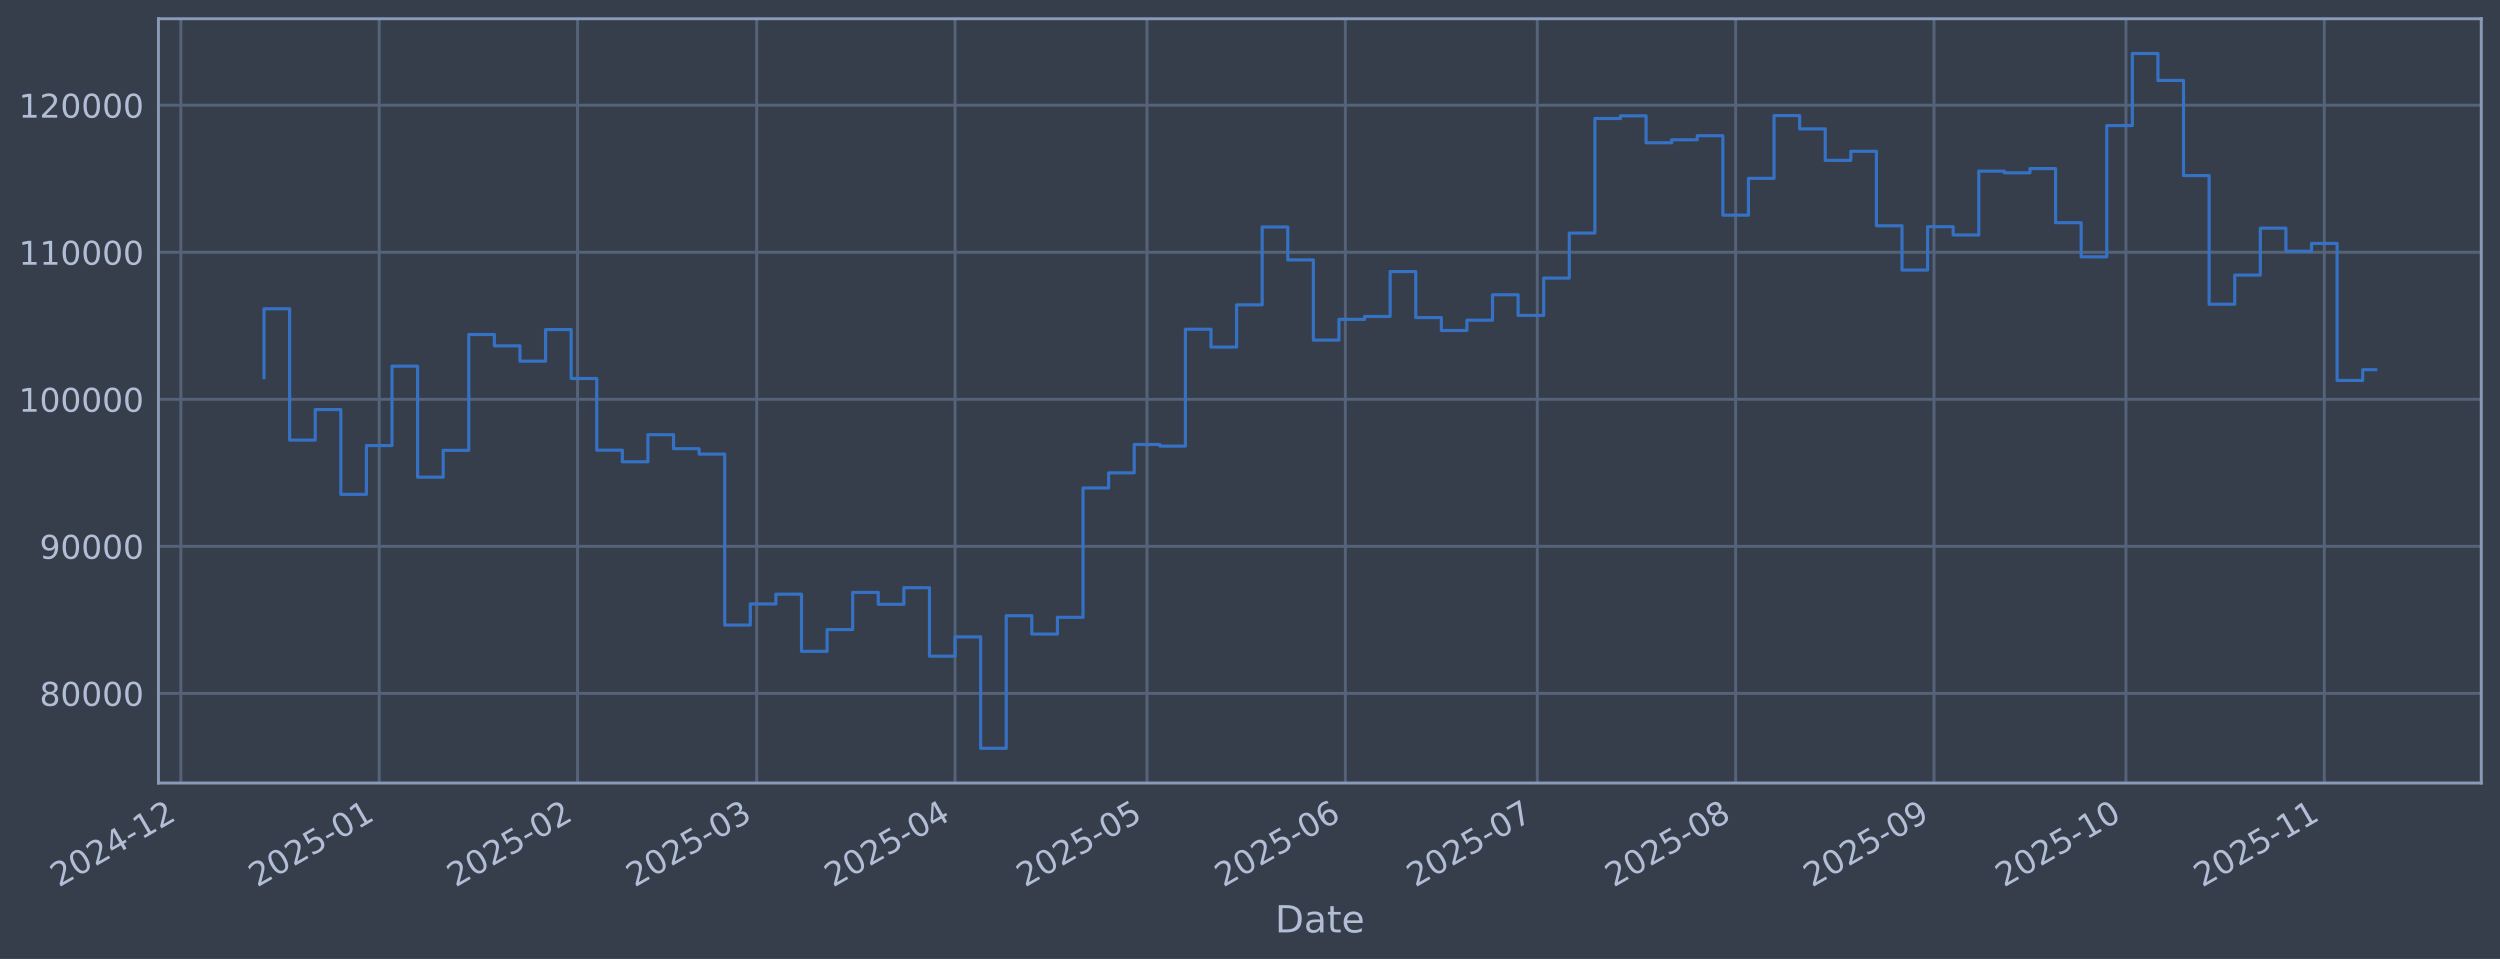
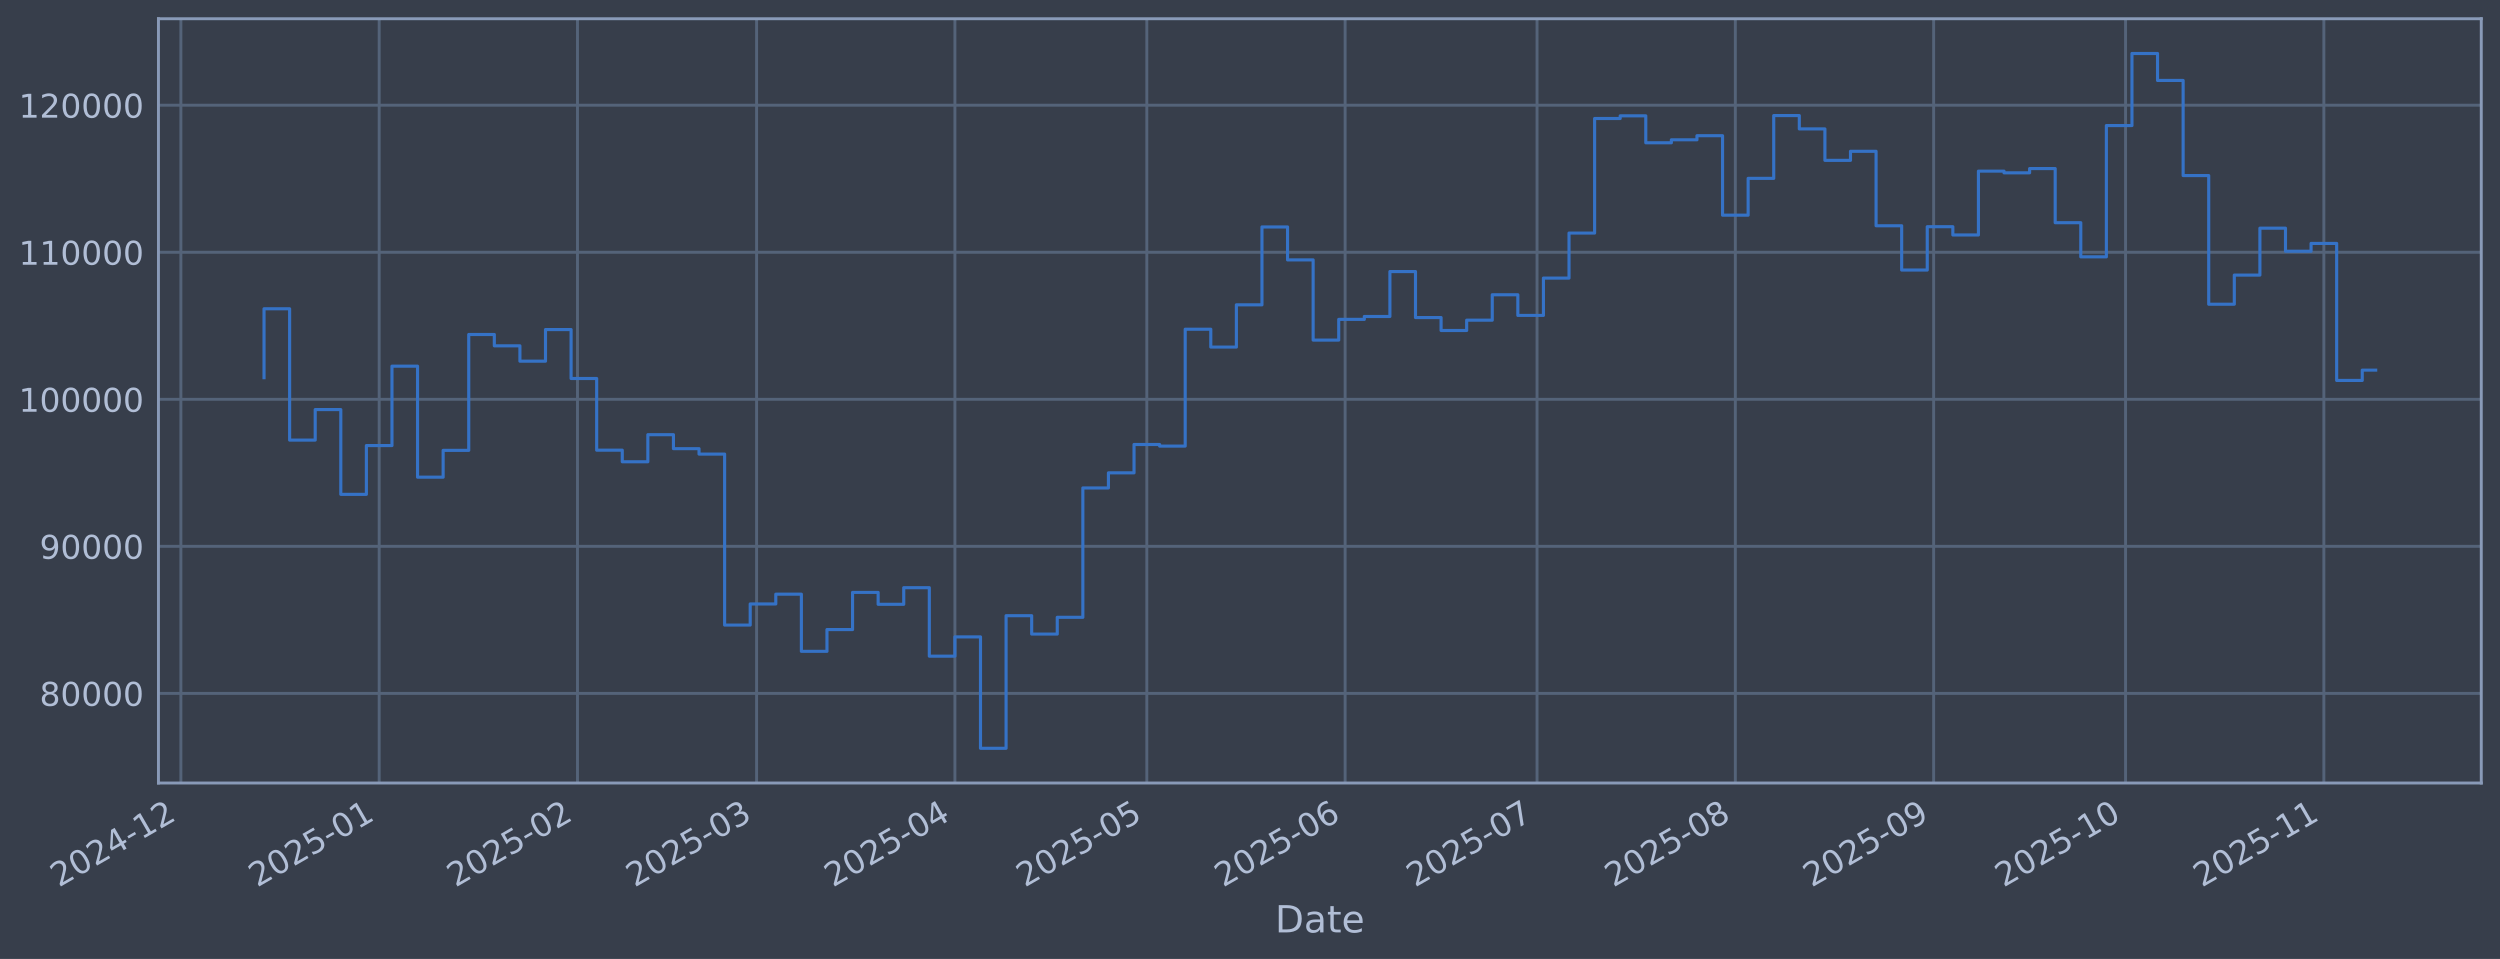
<svg xmlns="http://www.w3.org/2000/svg" xmlns:xlink="http://www.w3.org/1999/xlink" width="960.9pt" height="368.58pt" viewBox="0 0 960.9 368.58" version="1.1">
  <defs>
    <style type="text/css">*{stroke-linejoin: round; stroke-linecap: butt}</style>
  </defs>
  <g id="figure_1">
    <g id="patch_1">
      <path d="M 0 368.58  L 960.9 368.58  L 960.9 0  L 0 0  z " style="fill: #373e4b" />
    </g>
    <g id="axes_1">
      <g id="patch_2">
        <path d="M 60.901 300.96  L 953.701 300.96  L 953.701 7.2  L 60.901 7.2  z " style="fill: #373e4b" />
      </g>
      <g id="matplotlib.axis_1">
        <g id="xtick_1">
          <g id="line2d_1">
-             <path d="M 69.512 300.96  L 69.512 7.2  " clip-path="url(#pfe37200006)" style="fill: none; stroke: #546379; stroke-width: 1.12; stroke-linecap: square" />
+             <path d="M 69.519 300.96  L 69.519 7.2  " clip-path="url(#pdaf6d32d75)" style="fill: none; stroke: #546379; stroke-width: 1.12; stroke-linecap: square" />
          </g>
          <g id="line2d_2" />
          <g id="text_1">
-             <g style="fill: #b1bed6" transform="translate(22.60849 341.1745) rotate(-30) scale(0.126 -0.126)">
+             <g style="fill: #b1bed6" transform="translate(22.61527 341.1745) rotate(-30) scale(0.126 -0.126)">
              <defs>
                <path id="DejaVuSans-32" d="M 1228 531  L 3431 531  L 3431 0  L 469 0  L 469 531  Q 828 903 1448 1529  Q 2069 2156 2228 2338  Q 2531 2678 2651 2914  Q 2772 3150 2772 3378  Q 2772 3750 2511 3984  Q 2250 4219 1831 4219  Q 1534 4219 1204 4116  Q 875 4013 500 3803  L 500 4441  Q 881 4594 1212 4672  Q 1544 4750 1819 4750  Q 2544 4750 2975 4387  Q 3406 4025 3406 3419  Q 3406 3131 3298 2873  Q 3191 2616 2906 2266  Q 2828 2175 2409 1742  Q 1991 1309 1228 531  z " transform="scale(0.015625)" />
                <path id="DejaVuSans-30" d="M 2034 4250  Q 1547 4250 1301 3770  Q 1056 3291 1056 2328  Q 1056 1369 1301 889  Q 1547 409 2034 409  Q 2525 409 2770 889  Q 3016 1369 3016 2328  Q 3016 3291 2770 3770  Q 2525 4250 2034 4250  z M 2034 4750  Q 2819 4750 3233 4129  Q 3647 3509 3647 2328  Q 3647 1150 3233 529  Q 2819 -91 2034 -91  Q 1250 -91 836 529  Q 422 1150 422 2328  Q 422 3509 836 4129  Q 1250 4750 2034 4750  z " transform="scale(0.015625)" />
                <path id="DejaVuSans-34" d="M 2419 4116  L 825 1625  L 2419 1625  L 2419 4116  z M 2253 4666  L 3047 4666  L 3047 1625  L 3713 1625  L 3713 1100  L 3047 1100  L 3047 0  L 2419 0  L 2419 1100  L 313 1100  L 313 1709  L 2253 4666  z " transform="scale(0.015625)" />
                <path id="DejaVuSans-2d" d="M 313 2009  L 1997 2009  L 1997 1497  L 313 1497  L 313 2009  z " transform="scale(0.015625)" />
                <path id="DejaVuSans-31" d="M 794 531  L 1825 531  L 1825 4091  L 703 3866  L 703 4441  L 1819 4666  L 2450 4666  L 2450 531  L 3481 531  L 3481 0  L 794 0  L 794 531  z " transform="scale(0.015625)" />
              </defs>
              <use xlink:href="#DejaVuSans-32" />
              <use xlink:href="#DejaVuSans-30" transform="translate(63.62305 0)" />
              <use xlink:href="#DejaVuSans-32" transform="translate(127.2461 0)" />
              <use xlink:href="#DejaVuSans-34" transform="translate(190.8691 0)" />
              <use xlink:href="#DejaVuSans-2d" transform="translate(254.4922 0)" />
              <use xlink:href="#DejaVuSans-31" transform="translate(290.5762 0)" />
              <use xlink:href="#DejaVuSans-32" transform="translate(354.1992 0)" />
            </g>
          </g>
        </g>
        <g id="xtick_2">
          <g id="line2d_3">
-             <path d="M 145.749 300.96  L 145.749 7.2  " clip-path="url(#pfe37200006)" style="fill: none; stroke: #546379; stroke-width: 1.12; stroke-linecap: square" />
+             <path d="M 145.74 300.96  L 145.74 7.2  " clip-path="url(#pdaf6d32d75)" style="fill: none; stroke: #546379; stroke-width: 1.12; stroke-linecap: square" />
          </g>
          <g id="line2d_4" />
          <g id="text_2">
-             <g style="fill: #b1bed6" transform="translate(98.84596 341.1745) rotate(-30) scale(0.126 -0.126)">
+             <g style="fill: #b1bed6" transform="translate(98.83658 341.1745) rotate(-30) scale(0.126 -0.126)">
              <defs>
                <path id="DejaVuSans-35" d="M 691 4666  L 3169 4666  L 3169 4134  L 1269 4134  L 1269 2991  Q 1406 3038 1543 3061  Q 1681 3084 1819 3084  Q 2600 3084 3056 2656  Q 3513 2228 3513 1497  Q 3513 744 3044 326  Q 2575 -91 1722 -91  Q 1428 -91 1123 -41  Q 819 9 494 109  L 494 744  Q 775 591 1075 516  Q 1375 441 1709 441  Q 2250 441 2565 725  Q 2881 1009 2881 1497  Q 2881 1984 2565 2268  Q 2250 2553 1709 2553  Q 1456 2553 1204 2497  Q 953 2441 691 2322  L 691 4666  z " transform="scale(0.015625)" />
              </defs>
              <use xlink:href="#DejaVuSans-32" />
              <use xlink:href="#DejaVuSans-30" transform="translate(63.62305 0)" />
              <use xlink:href="#DejaVuSans-32" transform="translate(127.2461 0)" />
              <use xlink:href="#DejaVuSans-35" transform="translate(190.8691 0)" />
              <use xlink:href="#DejaVuSans-2d" transform="translate(254.4922 0)" />
              <use xlink:href="#DejaVuSans-30" transform="translate(290.5762 0)" />
              <use xlink:href="#DejaVuSans-31" transform="translate(354.1992 0)" />
            </g>
          </g>
        </g>
        <g id="xtick_3">
          <g id="line2d_5">
-             <path d="M 221.987 300.96  L 221.987 7.2  " clip-path="url(#pfe37200006)" style="fill: none; stroke: #546379; stroke-width: 1.12; stroke-linecap: square" />
+             <path d="M 221.961 300.96  L 221.961 7.2  " clip-path="url(#pdaf6d32d75)" style="fill: none; stroke: #546379; stroke-width: 1.12; stroke-linecap: square" />
          </g>
          <g id="line2d_6" />
          <g id="text_3">
-             <g style="fill: #b1bed6" transform="translate(175.0834 341.1745) rotate(-30) scale(0.126 -0.126)">
+             <g style="fill: #b1bed6" transform="translate(175.0579 341.1745) rotate(-30) scale(0.126 -0.126)">
              <use xlink:href="#DejaVuSans-32" />
              <use xlink:href="#DejaVuSans-30" transform="translate(63.62305 0)" />
              <use xlink:href="#DejaVuSans-32" transform="translate(127.2461 0)" />
              <use xlink:href="#DejaVuSans-35" transform="translate(190.8691 0)" />
              <use xlink:href="#DejaVuSans-2d" transform="translate(254.4922 0)" />
              <use xlink:href="#DejaVuSans-30" transform="translate(290.5762 0)" />
              <use xlink:href="#DejaVuSans-32" transform="translate(354.1992 0)" />
            </g>
          </g>
        </g>
        <g id="xtick_4">
          <g id="line2d_7">
-             <path d="M 290.846 300.96  L 290.846 7.2  " clip-path="url(#pfe37200006)" style="fill: none; stroke: #546379; stroke-width: 1.12; stroke-linecap: square" />
+             <path d="M 290.806 300.96  L 290.806 7.2  " clip-path="url(#pdaf6d32d75)" style="fill: none; stroke: #546379; stroke-width: 1.12; stroke-linecap: square" />
          </g>
          <g id="line2d_8" />
          <g id="text_4">
-             <g style="fill: #b1bed6" transform="translate(243.9431 341.1745) rotate(-30) scale(0.126 -0.126)">
+             <g style="fill: #b1bed6" transform="translate(243.9029 341.1745) rotate(-30) scale(0.126 -0.126)">
              <defs>
                <path id="DejaVuSans-33" d="M 2597 2516  Q 3050 2419 3304 2112  Q 3559 1806 3559 1356  Q 3559 666 3084 287  Q 2609 -91 1734 -91  Q 1441 -91 1130 -33  Q 819 25 488 141  L 488 750  Q 750 597 1062 519  Q 1375 441 1716 441  Q 2309 441 2620 675  Q 2931 909 2931 1356  Q 2931 1769 2642 2001  Q 2353 2234 1838 2234  L 1294 2234  L 1294 2753  L 1863 2753  Q 2328 2753 2575 2939  Q 2822 3125 2822 3475  Q 2822 3834 2567 4026  Q 2313 4219 1838 4219  Q 1578 4219 1281 4162  Q 984 4106 628 3988  L 628 4550  Q 988 4650 1302 4700  Q 1616 4750 1894 4750  Q 2613 4750 3031 4423  Q 3450 4097 3450 3541  Q 3450 3153 3228 2886  Q 3006 2619 2597 2516  z " transform="scale(0.015625)" />
              </defs>
              <use xlink:href="#DejaVuSans-32" />
              <use xlink:href="#DejaVuSans-30" transform="translate(63.62305 0)" />
              <use xlink:href="#DejaVuSans-32" transform="translate(127.2461 0)" />
              <use xlink:href="#DejaVuSans-35" transform="translate(190.8691 0)" />
              <use xlink:href="#DejaVuSans-2d" transform="translate(254.4922 0)" />
              <use xlink:href="#DejaVuSans-30" transform="translate(290.5762 0)" />
              <use xlink:href="#DejaVuSans-33" transform="translate(354.1992 0)" />
            </g>
          </g>
        </g>
        <g id="xtick_5">
          <g id="line2d_9">
-             <path d="M 367.084 300.96  L 367.084 7.2  " clip-path="url(#pfe37200006)" style="fill: none; stroke: #546379; stroke-width: 1.12; stroke-linecap: square" />
+             <path d="M 367.028 300.96  L 367.028 7.2  " clip-path="url(#pdaf6d32d75)" style="fill: none; stroke: #546379; stroke-width: 1.12; stroke-linecap: square" />
          </g>
          <g id="line2d_10" />
          <g id="text_5">
-             <g style="fill: #b1bed6" transform="translate(320.1806 341.1745) rotate(-30) scale(0.126 -0.126)">
+             <g style="fill: #b1bed6" transform="translate(320.1242 341.1745) rotate(-30) scale(0.126 -0.126)">
              <use xlink:href="#DejaVuSans-32" />
              <use xlink:href="#DejaVuSans-30" transform="translate(63.62305 0)" />
              <use xlink:href="#DejaVuSans-32" transform="translate(127.2461 0)" />
              <use xlink:href="#DejaVuSans-35" transform="translate(190.8691 0)" />
              <use xlink:href="#DejaVuSans-2d" transform="translate(254.4922 0)" />
              <use xlink:href="#DejaVuSans-30" transform="translate(290.5762 0)" />
              <use xlink:href="#DejaVuSans-34" transform="translate(354.1992 0)" />
            </g>
          </g>
        </g>
        <g id="xtick_6">
          <g id="line2d_11">
-             <path d="M 440.862 300.96  L 440.862 7.2  " clip-path="url(#pfe37200006)" style="fill: none; stroke: #546379; stroke-width: 1.12; stroke-linecap: square" />
+             <path d="M 440.79 300.96  L 440.79 7.2  " clip-path="url(#pdaf6d32d75)" style="fill: none; stroke: #546379; stroke-width: 1.12; stroke-linecap: square" />
          </g>
          <g id="line2d_12" />
          <g id="text_6">
-             <g style="fill: #b1bed6" transform="translate(393.9588 341.1745) rotate(-30) scale(0.126 -0.126)">
+             <g style="fill: #b1bed6" transform="translate(393.8868 341.1745) rotate(-30) scale(0.126 -0.126)">
              <use xlink:href="#DejaVuSans-32" />
              <use xlink:href="#DejaVuSans-30" transform="translate(63.62305 0)" />
              <use xlink:href="#DejaVuSans-32" transform="translate(127.2461 0)" />
              <use xlink:href="#DejaVuSans-35" transform="translate(190.8691 0)" />
              <use xlink:href="#DejaVuSans-2d" transform="translate(254.4922 0)" />
              <use xlink:href="#DejaVuSans-30" transform="translate(290.5762 0)" />
              <use xlink:href="#DejaVuSans-35" transform="translate(354.1992 0)" />
            </g>
          </g>
        </g>
        <g id="xtick_7">
          <g id="line2d_13">
-             <path d="M 517.1 300.96  L 517.1 7.2  " clip-path="url(#pfe37200006)" style="fill: none; stroke: #546379; stroke-width: 1.12; stroke-linecap: square" />
+             <path d="M 517.011 300.96  L 517.011 7.2  " clip-path="url(#pdaf6d32d75)" style="fill: none; stroke: #546379; stroke-width: 1.12; stroke-linecap: square" />
          </g>
          <g id="line2d_14" />
          <g id="text_7">
-             <g style="fill: #b1bed6" transform="translate(470.1962 341.1745) rotate(-30) scale(0.126 -0.126)">
+             <g style="fill: #b1bed6" transform="translate(470.1081 341.1745) rotate(-30) scale(0.126 -0.126)">
              <defs>
                <path id="DejaVuSans-36" d="M 2113 2584  Q 1688 2584 1439 2293  Q 1191 2003 1191 1497  Q 1191 994 1439 701  Q 1688 409 2113 409  Q 2538 409 2786 701  Q 3034 994 3034 1497  Q 3034 2003 2786 2293  Q 2538 2584 2113 2584  z M 3366 4563  L 3366 3988  Q 3128 4100 2886 4159  Q 2644 4219 2406 4219  Q 1781 4219 1451 3797  Q 1122 3375 1075 2522  Q 1259 2794 1537 2939  Q 1816 3084 2150 3084  Q 2853 3084 3261 2657  Q 3669 2231 3669 1497  Q 3669 778 3244 343  Q 2819 -91 2113 -91  Q 1303 -91 875 529  Q 447 1150 447 2328  Q 447 3434 972 4092  Q 1497 4750 2381 4750  Q 2619 4750 2861 4703  Q 3103 4656 3366 4563  z " transform="scale(0.015625)" />
              </defs>
              <use xlink:href="#DejaVuSans-32" />
              <use xlink:href="#DejaVuSans-30" transform="translate(63.62305 0)" />
              <use xlink:href="#DejaVuSans-32" transform="translate(127.2461 0)" />
              <use xlink:href="#DejaVuSans-35" transform="translate(190.8691 0)" />
              <use xlink:href="#DejaVuSans-2d" transform="translate(254.4922 0)" />
              <use xlink:href="#DejaVuSans-30" transform="translate(290.5762 0)" />
              <use xlink:href="#DejaVuSans-36" transform="translate(354.1992 0)" />
            </g>
          </g>
        </g>
        <g id="xtick_8">
          <g id="line2d_15">
-             <path d="M 590.878 300.96  L 590.878 7.2  " clip-path="url(#pfe37200006)" style="fill: none; stroke: #546379; stroke-width: 1.12; stroke-linecap: square" />
+             <path d="M 590.774 300.96  L 590.774 7.2  " clip-path="url(#pdaf6d32d75)" style="fill: none; stroke: #546379; stroke-width: 1.12; stroke-linecap: square" />
          </g>
          <g id="line2d_16" />
          <g id="text_8">
-             <g style="fill: #b1bed6" transform="translate(543.9744 341.1745) rotate(-30) scale(0.126 -0.126)">
+             <g style="fill: #b1bed6" transform="translate(543.8707 341.1745) rotate(-30) scale(0.126 -0.126)">
              <defs>
                <path id="DejaVuSans-37" d="M 525 4666  L 3525 4666  L 3525 4397  L 1831 0  L 1172 0  L 2766 4134  L 525 4134  L 525 4666  z " transform="scale(0.015625)" />
              </defs>
              <use xlink:href="#DejaVuSans-32" />
              <use xlink:href="#DejaVuSans-30" transform="translate(63.62305 0)" />
              <use xlink:href="#DejaVuSans-32" transform="translate(127.2461 0)" />
              <use xlink:href="#DejaVuSans-35" transform="translate(190.8691 0)" />
              <use xlink:href="#DejaVuSans-2d" transform="translate(254.4922 0)" />
              <use xlink:href="#DejaVuSans-30" transform="translate(290.5762 0)" />
              <use xlink:href="#DejaVuSans-37" transform="translate(354.1992 0)" />
            </g>
          </g>
        </g>
        <g id="xtick_9">
          <g id="line2d_17">
-             <path d="M 667.115 300.96  L 667.115 7.2  " clip-path="url(#pfe37200006)" style="fill: none; stroke: #546379; stroke-width: 1.12; stroke-linecap: square" />
+             <path d="M 666.995 300.96  L 666.995 7.2  " clip-path="url(#pdaf6d32d75)" style="fill: none; stroke: #546379; stroke-width: 1.12; stroke-linecap: square" />
          </g>
          <g id="line2d_18" />
          <g id="text_9">
-             <g style="fill: #b1bed6" transform="translate(620.2119 341.1745) rotate(-30) scale(0.126 -0.126)">
+             <g style="fill: #b1bed6" transform="translate(620.092 341.1745) rotate(-30) scale(0.126 -0.126)">
              <defs>
                <path id="DejaVuSans-38" d="M 2034 2216  Q 1584 2216 1326 1975  Q 1069 1734 1069 1313  Q 1069 891 1326 650  Q 1584 409 2034 409  Q 2484 409 2743 651  Q 3003 894 3003 1313  Q 3003 1734 2745 1975  Q 2488 2216 2034 2216  z M 1403 2484  Q 997 2584 770 2862  Q 544 3141 544 3541  Q 544 4100 942 4425  Q 1341 4750 2034 4750  Q 2731 4750 3128 4425  Q 3525 4100 3525 3541  Q 3525 3141 3298 2862  Q 3072 2584 2669 2484  Q 3125 2378 3379 2068  Q 3634 1759 3634 1313  Q 3634 634 3220 271  Q 2806 -91 2034 -91  Q 1263 -91 848 271  Q 434 634 434 1313  Q 434 1759 690 2068  Q 947 2378 1403 2484  z M 1172 3481  Q 1172 3119 1398 2916  Q 1625 2713 2034 2713  Q 2441 2713 2670 2916  Q 2900 3119 2900 3481  Q 2900 3844 2670 4047  Q 2441 4250 2034 4250  Q 1625 4250 1398 4047  Q 1172 3844 1172 3481  z " transform="scale(0.015625)" />
              </defs>
              <use xlink:href="#DejaVuSans-32" />
              <use xlink:href="#DejaVuSans-30" transform="translate(63.62305 0)" />
              <use xlink:href="#DejaVuSans-32" transform="translate(127.2461 0)" />
              <use xlink:href="#DejaVuSans-35" transform="translate(190.8691 0)" />
              <use xlink:href="#DejaVuSans-2d" transform="translate(254.4922 0)" />
              <use xlink:href="#DejaVuSans-30" transform="translate(290.5762 0)" />
              <use xlink:href="#DejaVuSans-38" transform="translate(354.1992 0)" />
            </g>
          </g>
        </g>
        <g id="xtick_10">
          <g id="line2d_19">
-             <path d="M 743.353 300.96  L 743.353 7.2  " clip-path="url(#pfe37200006)" style="fill: none; stroke: #546379; stroke-width: 1.12; stroke-linecap: square" />
+             <path d="M 743.217 300.96  L 743.217 7.2  " clip-path="url(#pdaf6d32d75)" style="fill: none; stroke: #546379; stroke-width: 1.12; stroke-linecap: square" />
          </g>
          <g id="line2d_20" />
          <g id="text_10">
-             <g style="fill: #b1bed6" transform="translate(696.4494 341.1745) rotate(-30) scale(0.126 -0.126)">
+             <g style="fill: #b1bed6" transform="translate(696.3133 341.1745) rotate(-30) scale(0.126 -0.126)">
              <defs>
                <path id="DejaVuSans-39" d="M 703 97  L 703 672  Q 941 559 1184 500  Q 1428 441 1663 441  Q 2288 441 2617 861  Q 2947 1281 2994 2138  Q 2813 1869 2534 1725  Q 2256 1581 1919 1581  Q 1219 1581 811 2004  Q 403 2428 403 3163  Q 403 3881 828 4315  Q 1253 4750 1959 4750  Q 2769 4750 3195 4129  Q 3622 3509 3622 2328  Q 3622 1225 3098 567  Q 2575 -91 1691 -91  Q 1453 -91 1209 -44  Q 966 3 703 97  z M 1959 2075  Q 2384 2075 2632 2365  Q 2881 2656 2881 3163  Q 2881 3666 2632 3958  Q 2384 4250 1959 4250  Q 1534 4250 1286 3958  Q 1038 3666 1038 3163  Q 1038 2656 1286 2365  Q 1534 2075 1959 2075  z " transform="scale(0.015625)" />
              </defs>
              <use xlink:href="#DejaVuSans-32" />
              <use xlink:href="#DejaVuSans-30" transform="translate(63.62305 0)" />
              <use xlink:href="#DejaVuSans-32" transform="translate(127.2461 0)" />
              <use xlink:href="#DejaVuSans-35" transform="translate(190.8691 0)" />
              <use xlink:href="#DejaVuSans-2d" transform="translate(254.4922 0)" />
              <use xlink:href="#DejaVuSans-30" transform="translate(290.5762 0)" />
              <use xlink:href="#DejaVuSans-39" transform="translate(354.1992 0)" />
            </g>
          </g>
        </g>
        <g id="xtick_11">
          <g id="line2d_21">
-             <path d="M 817.131 300.96  L 817.131 7.2  " clip-path="url(#pfe37200006)" style="fill: none; stroke: #546379; stroke-width: 1.12; stroke-linecap: square" />
+             <path d="M 816.979 300.96  L 816.979 7.2  " clip-path="url(#pdaf6d32d75)" style="fill: none; stroke: #546379; stroke-width: 1.12; stroke-linecap: square" />
          </g>
          <g id="line2d_22" />
          <g id="text_11">
-             <g style="fill: #b1bed6" transform="translate(770.2276 341.1745) rotate(-30) scale(0.126 -0.126)">
+             <g style="fill: #b1bed6" transform="translate(770.0758 341.1745) rotate(-30) scale(0.126 -0.126)">
              <use xlink:href="#DejaVuSans-32" />
              <use xlink:href="#DejaVuSans-30" transform="translate(63.62305 0)" />
              <use xlink:href="#DejaVuSans-32" transform="translate(127.2461 0)" />
              <use xlink:href="#DejaVuSans-35" transform="translate(190.8691 0)" />
              <use xlink:href="#DejaVuSans-2d" transform="translate(254.4922 0)" />
              <use xlink:href="#DejaVuSans-31" transform="translate(290.5762 0)" />
              <use xlink:href="#DejaVuSans-30" transform="translate(354.1992 0)" />
            </g>
          </g>
        </g>
        <g id="xtick_12">
          <g id="line2d_23">
-             <path d="M 893.368 300.96  L 893.368 7.2  " clip-path="url(#pfe37200006)" style="fill: none; stroke: #546379; stroke-width: 1.12; stroke-linecap: square" />
+             <path d="M 893.2 300.96  L 893.2 7.2  " clip-path="url(#pdaf6d32d75)" style="fill: none; stroke: #546379; stroke-width: 1.12; stroke-linecap: square" />
          </g>
          <g id="line2d_24" />
          <g id="text_12">
-             <g style="fill: #b1bed6" transform="translate(846.4651 341.1745) rotate(-30) scale(0.126 -0.126)">
+             <g style="fill: #b1bed6" transform="translate(846.2971 341.1745) rotate(-30) scale(0.126 -0.126)">
              <use xlink:href="#DejaVuSans-32" />
              <use xlink:href="#DejaVuSans-30" transform="translate(63.62305 0)" />
              <use xlink:href="#DejaVuSans-32" transform="translate(127.2461 0)" />
              <use xlink:href="#DejaVuSans-35" transform="translate(190.8691 0)" />
              <use xlink:href="#DejaVuSans-2d" transform="translate(254.4922 0)" />
              <use xlink:href="#DejaVuSans-31" transform="translate(290.5762 0)" />
              <use xlink:href="#DejaVuSans-31" transform="translate(354.1992 0)" />
            </g>
          </g>
        </g>
        <g id="text_13">
          <g style="fill: #b1bed6" transform="translate(490.0914 358.3856) scale(0.144 -0.144)">
            <defs>
              <path id="DejaVuSans-44" d="M 1259 4147  L 1259 519  L 2022 519  Q 2988 519 3436 956  Q 3884 1394 3884 2338  Q 3884 3275 3436 3711  Q 2988 4147 2022 4147  L 1259 4147  z M 628 4666  L 1925 4666  Q 3281 4666 3915 4102  Q 4550 3538 4550 2338  Q 4550 1131 3912 565  Q 3275 0 1925 0  L 628 0  L 628 4666  z " transform="scale(0.015625)" />
              <path id="DejaVuSans-61" d="M 2194 1759  Q 1497 1759 1228 1600  Q 959 1441 959 1056  Q 959 750 1161 570  Q 1363 391 1709 391  Q 2188 391 2477 730  Q 2766 1069 2766 1631  L 2766 1759  L 2194 1759  z M 3341 1997  L 3341 0  L 2766 0  L 2766 531  Q 2569 213 2275 61  Q 1981 -91 1556 -91  Q 1019 -91 701 211  Q 384 513 384 1019  Q 384 1609 779 1909  Q 1175 2209 1959 2209  L 2766 2209  L 2766 2266  Q 2766 2663 2505 2880  Q 2244 3097 1772 3097  Q 1472 3097 1187 3025  Q 903 2953 641 2809  L 641 3341  Q 956 3463 1253 3523  Q 1550 3584 1831 3584  Q 2591 3584 2966 3190  Q 3341 2797 3341 1997  z " transform="scale(0.015625)" />
              <path id="DejaVuSans-74" d="M 1172 4494  L 1172 3500  L 2356 3500  L 2356 3053  L 1172 3053  L 1172 1153  Q 1172 725 1289 603  Q 1406 481 1766 481  L 2356 481  L 2356 0  L 1766 0  Q 1100 0 847 248  Q 594 497 594 1153  L 594 3053  L 172 3053  L 172 3500  L 594 3500  L 594 4494  L 1172 4494  z " transform="scale(0.015625)" />
              <path id="DejaVuSans-65" d="M 3597 1894  L 3597 1613  L 953 1613  Q 991 1019 1311 708  Q 1631 397 2203 397  Q 2534 397 2845 478  Q 3156 559 3463 722  L 3463 178  Q 3153 47 2828 -22  Q 2503 -91 2169 -91  Q 1331 -91 842 396  Q 353 884 353 1716  Q 353 2575 817 3079  Q 1281 3584 2069 3584  Q 2775 3584 3186 3129  Q 3597 2675 3597 1894  z M 3022 2063  Q 3016 2534 2758 2815  Q 2500 3097 2075 3097  Q 1594 3097 1305 2825  Q 1016 2553 972 2059  L 3022 2063  z " transform="scale(0.015625)" />
            </defs>
            <use xlink:href="#DejaVuSans-44" />
            <use xlink:href="#DejaVuSans-61" transform="translate(77.00195 0)" />
            <use xlink:href="#DejaVuSans-74" transform="translate(138.2812 0)" />
            <use xlink:href="#DejaVuSans-65" transform="translate(177.4902 0)" />
          </g>
        </g>
      </g>
      <g id="matplotlib.axis_2">
        <g id="ytick_1">
          <g id="line2d_25">
-             <path d="M 60.901 266.507  L 953.701 266.507  " clip-path="url(#pfe37200006)" style="fill: none; stroke: #546379; stroke-width: 1.12; stroke-linecap: square" />
+             <path d="M 60.901 266.507  L 953.701 266.507  " clip-path="url(#pdaf6d32d75)" style="fill: none; stroke: #546379; stroke-width: 1.12; stroke-linecap: square" />
          </g>
          <g id="line2d_26" />
          <g id="text_14">
            <g style="fill: #b1bed6" transform="translate(15.21675 271.2944) scale(0.126 -0.126)">
              <use xlink:href="#DejaVuSans-38" />
              <use xlink:href="#DejaVuSans-30" transform="translate(63.62305 0)" />
              <use xlink:href="#DejaVuSans-30" transform="translate(127.2461 0)" />
              <use xlink:href="#DejaVuSans-30" transform="translate(190.8691 0)" />
              <use xlink:href="#DejaVuSans-30" transform="translate(254.4922 0)" />
            </g>
          </g>
        </g>
        <g id="ytick_2">
          <g id="line2d_27">
-             <path d="M 60.901 209.991  L 953.701 209.991  " clip-path="url(#pfe37200006)" style="fill: none; stroke: #546379; stroke-width: 1.12; stroke-linecap: square" />
+             <path d="M 60.901 209.991  L 953.701 209.991  " clip-path="url(#pdaf6d32d75)" style="fill: none; stroke: #546379; stroke-width: 1.12; stroke-linecap: square" />
          </g>
          <g id="line2d_28" />
          <g id="text_15">
            <g style="fill: #b1bed6" transform="translate(15.21675 214.7784) scale(0.126 -0.126)">
              <use xlink:href="#DejaVuSans-39" />
              <use xlink:href="#DejaVuSans-30" transform="translate(63.62305 0)" />
              <use xlink:href="#DejaVuSans-30" transform="translate(127.2461 0)" />
              <use xlink:href="#DejaVuSans-30" transform="translate(190.8691 0)" />
              <use xlink:href="#DejaVuSans-30" transform="translate(254.4922 0)" />
            </g>
          </g>
        </g>
        <g id="ytick_3">
          <g id="line2d_29">
-             <path d="M 60.901 153.475  L 953.701 153.475  " clip-path="url(#pfe37200006)" style="fill: none; stroke: #546379; stroke-width: 1.12; stroke-linecap: square" />
+             <path d="M 60.901 153.475  L 953.701 153.475  " clip-path="url(#pdaf6d32d75)" style="fill: none; stroke: #546379; stroke-width: 1.12; stroke-linecap: square" />
          </g>
          <g id="line2d_30" />
          <g id="text_16">
            <g style="fill: #b1bed6" transform="translate(7.2 158.2624) scale(0.126 -0.126)">
              <use xlink:href="#DejaVuSans-31" />
              <use xlink:href="#DejaVuSans-30" transform="translate(63.62305 0)" />
              <use xlink:href="#DejaVuSans-30" transform="translate(127.2461 0)" />
              <use xlink:href="#DejaVuSans-30" transform="translate(190.8691 0)" />
              <use xlink:href="#DejaVuSans-30" transform="translate(254.4922 0)" />
              <use xlink:href="#DejaVuSans-30" transform="translate(318.1152 0)" />
            </g>
          </g>
        </g>
        <g id="ytick_4">
          <g id="line2d_31">
-             <path d="M 60.901 96.959  L 953.701 96.959  " clip-path="url(#pfe37200006)" style="fill: none; stroke: #546379; stroke-width: 1.12; stroke-linecap: square" />
+             <path d="M 60.901 96.959  L 953.701 96.959  " clip-path="url(#pdaf6d32d75)" style="fill: none; stroke: #546379; stroke-width: 1.12; stroke-linecap: square" />
          </g>
          <g id="line2d_32" />
          <g id="text_17">
            <g style="fill: #b1bed6" transform="translate(7.2 101.7464) scale(0.126 -0.126)">
              <use xlink:href="#DejaVuSans-31" />
              <use xlink:href="#DejaVuSans-31" transform="translate(63.62305 0)" />
              <use xlink:href="#DejaVuSans-30" transform="translate(127.2461 0)" />
              <use xlink:href="#DejaVuSans-30" transform="translate(190.8691 0)" />
              <use xlink:href="#DejaVuSans-30" transform="translate(254.4922 0)" />
              <use xlink:href="#DejaVuSans-30" transform="translate(318.1152 0)" />
            </g>
          </g>
        </g>
        <g id="ytick_5">
          <g id="line2d_33">
-             <path d="M 60.901 40.443  L 953.701 40.443  " clip-path="url(#pfe37200006)" style="fill: none; stroke: #546379; stroke-width: 1.12; stroke-linecap: square" />
+             <path d="M 60.901 40.443  L 953.701 40.443  " clip-path="url(#pdaf6d32d75)" style="fill: none; stroke: #546379; stroke-width: 1.12; stroke-linecap: square" />
          </g>
          <g id="line2d_34" />
          <g id="text_18">
            <g style="fill: #b1bed6" transform="translate(7.2 45.23038) scale(0.126 -0.126)">
              <use xlink:href="#DejaVuSans-31" />
              <use xlink:href="#DejaVuSans-32" transform="translate(63.62305 0)" />
              <use xlink:href="#DejaVuSans-30" transform="translate(127.2461 0)" />
              <use xlink:href="#DejaVuSans-30" transform="translate(190.8691 0)" />
              <use xlink:href="#DejaVuSans-30" transform="translate(254.4922 0)" />
              <use xlink:href="#DejaVuSans-30" transform="translate(318.1152 0)" />
            </g>
          </g>
        </g>
      </g>
      <g id="line2d_35">
-         <path d="M 101.482 145.181  L 101.482 118.684  L 111.319 118.684  L 111.319 169.15  L 121.157 169.15  L 121.157 157.431  L 130.994 157.431  L 130.994 190.005  L 140.831 190.005  L 140.831 171.257  L 150.668 171.257  L 150.668 140.741  L 160.505 140.741  L 160.505 183.414  L 170.342 183.414  L 170.342 173.103  L 180.179 173.103  L 180.179 128.558  L 190.016 128.558  L 190.016 132.92  L 199.853 132.92  L 199.853 138.823  L 209.69 138.823  L 209.69 126.664  L 219.527 126.664  L 219.527 145.48  L 229.365 145.48  L 229.365 173.026  L 239.202 173.026  L 239.202 177.483  L 249.039 177.483  L 249.039 167.075  L 258.876 167.075  L 258.876 172.449  L 268.713 172.449  L 268.713 174.529  L 278.55 174.529  L 278.55 240.251  L 288.387 240.251  L 288.387 232.136  L 298.224 232.136  L 298.224 228.384  L 308.061 228.384  L 308.061 250.348  L 317.898 250.348  L 317.898 241.982  L 327.735 241.982  L 327.735 227.695  L 337.573 227.695  L 337.573 232.275  L 347.41 232.275  L 347.41 225.885  L 357.247 225.885  L 357.247 252.202  L 367.084 252.202  L 367.084 244.794  L 376.921 244.794  L 376.921 287.607  L 386.758 287.607  L 386.758 236.648  L 396.595 236.648  L 396.595 243.711  L 406.432 243.711  L 406.432 237.274  L 416.269 237.274  L 416.269 187.55  L 426.106 187.55  L 426.106 181.744  L 435.943 181.744  L 435.943 170.843  L 445.781 170.843  L 445.781 171.457  L 455.618 171.457  L 455.618 126.538  L 465.455 126.538  L 465.455 133.4  L 475.292 133.4  L 475.292 117.165  L 485.129 117.165  L 485.129 87.226  L 494.966 87.226  L 494.966 99.891  L 504.803 99.891  L 504.803 130.713  L 514.64 130.713  L 514.64 122.762  L 524.477 122.762  L 524.477 121.64  L 534.314 121.64  L 534.314 104.371  L 544.152 104.371  L 544.152 122.06  L 553.989 122.06  L 553.989 127.024  L 563.826 127.024  L 563.826 123.068  L 573.663 123.068  L 573.663 113.291  L 583.5 113.291  L 583.5 121.228  L 593.337 121.228  L 593.337 106.889  L 603.174 106.889  L 603.174 89.583  L 613.011 89.583  L 613.011 45.556  L 622.848 45.556  L 622.848 44.53  L 632.685 44.53  L 632.685 54.873  L 642.522 54.873  L 642.522 53.734  L 652.36 53.734  L 652.36 52.167  L 662.197 52.167  L 662.197 82.708  L 672.034 82.708  L 672.034 68.563  L 681.871 68.563  L 681.871 44.425  L 691.708 44.425  L 691.708 49.554  L 701.545 49.554  L 701.545 61.631  L 711.382 61.631  L 711.382 58.15  L 721.219 58.15  L 721.219 86.767  L 731.056 86.767  L 731.056 103.793  L 740.893 103.793  L 740.893 87.139  L 750.73 87.139  L 750.73 90.316  L 760.568 90.316  L 760.568 65.776  L 770.405 65.776  L 770.405 66.427  L 780.242 66.427  L 780.242 64.794  L 790.079 64.794  L 790.079 85.598  L 799.916 85.598  L 799.916 98.718  L 809.753 98.718  L 809.753 48.256  L 819.59 48.256  L 819.59 20.553  L 829.427 20.553  L 829.427 30.924  L 839.264 30.924  L 839.264 67.478  L 849.101 67.478  L 849.101 116.932  L 858.939 116.932  L 858.939 105.73  L 868.776 105.73  L 868.776 87.704  L 878.613 87.704  L 878.613 96.572  L 888.45 96.572  L 888.45 93.557  L 898.287 93.557  L 898.287 146.227  L 908.124 146.227  L 908.124 142.106  L 913.119 142.106  L 913.119 142.106  " clip-path="url(#pfe37200006)" style="fill: none; stroke: #3572c6; stroke-width: 1.2; stroke-linecap: square" />
+         <path d="M 101.482 145.181  L 101.482 118.684  L 111.317 118.684  L 111.317 169.15  L 121.152 169.15  L 121.152 157.431  L 130.987 157.431  L 130.987 190.005  L 140.822 190.005  L 140.822 171.257  L 150.657 171.257  L 150.657 140.741  L 160.492 140.741  L 160.492 183.414  L 170.327 183.414  L 170.327 173.103  L 180.162 173.103  L 180.162 128.558  L 189.997 128.558  L 189.997 132.92  L 199.832 132.92  L 199.832 138.823  L 209.667 138.823  L 209.667 126.664  L 219.502 126.664  L 219.502 145.48  L 229.337 145.48  L 229.337 173.026  L 239.172 173.026  L 239.172 177.483  L 249.007 177.483  L 249.007 167.075  L 258.842 167.075  L 258.842 172.449  L 268.677 172.449  L 268.677 174.529  L 278.512 174.529  L 278.512 240.251  L 288.347 240.251  L 288.347 232.136  L 298.182 232.136  L 298.182 228.384  L 308.017 228.384  L 308.017 250.348  L 317.852 250.348  L 317.852 241.982  L 327.687 241.982  L 327.687 227.695  L 337.522 227.695  L 337.522 232.275  L 347.358 232.275  L 347.358 225.885  L 357.193 225.885  L 357.193 252.202  L 367.028 252.202  L 367.028 244.794  L 376.863 244.794  L 376.863 287.607  L 386.698 287.607  L 386.698 236.648  L 396.533 236.648  L 396.533 243.711  L 406.368 243.711  L 406.368 237.274  L 416.203 237.274  L 416.203 187.55  L 426.038 187.55  L 426.038 181.744  L 435.873 181.744  L 435.873 170.843  L 445.708 170.843  L 445.708 171.457  L 455.543 171.457  L 455.543 126.538  L 465.378 126.538  L 465.378 133.4  L 475.213 133.4  L 475.213 117.165  L 485.048 117.165  L 485.048 87.226  L 494.883 87.226  L 494.883 99.891  L 504.718 99.891  L 504.718 130.713  L 514.553 130.713  L 514.553 122.762  L 524.388 122.762  L 524.388 121.64  L 534.223 121.64  L 534.223 104.371  L 544.058 104.371  L 544.058 122.06  L 553.893 122.06  L 553.893 127.024  L 563.728 127.024  L 563.728 123.068  L 573.563 123.068  L 573.563 113.291  L 583.398 113.291  L 583.398 121.228  L 593.233 121.228  L 593.233 106.889  L 603.068 106.889  L 603.068 89.583  L 612.903 89.583  L 612.903 45.556  L 622.738 45.556  L 622.738 44.53  L 632.573 44.53  L 632.573 54.873  L 642.408 54.873  L 642.408 53.734  L 652.243 53.734  L 652.243 52.167  L 662.078 52.167  L 662.078 82.708  L 671.913 82.708  L 671.913 68.563  L 681.748 68.563  L 681.748 44.425  L 691.583 44.425  L 691.583 49.554  L 701.418 49.554  L 701.418 61.631  L 711.253 61.631  L 711.253 58.15  L 721.088 58.15  L 721.088 86.767  L 730.923 86.767  L 730.923 103.793  L 740.758 103.793  L 740.758 87.139  L 750.593 87.139  L 750.593 90.316  L 760.428 90.316  L 760.428 65.776  L 770.263 65.776  L 770.263 66.427  L 780.098 66.427  L 780.098 64.794  L 789.933 64.794  L 789.933 85.598  L 799.768 85.598  L 799.768 98.718  L 809.603 98.718  L 809.603 48.256  L 819.438 48.256  L 819.438 20.553  L 829.273 20.553  L 829.273 30.924  L 839.108 30.924  L 839.108 67.478  L 848.943 67.478  L 848.943 116.932  L 858.778 116.932  L 858.778 105.73  L 868.613 105.73  L 868.613 87.704  L 878.448 87.704  L 878.448 96.572  L 888.283 96.572  L 888.283 93.557  L 898.118 93.557  L 898.118 146.227  L 907.953 146.227  L 907.953 142.266  L 913.119 142.266  L 913.119 142.266  " clip-path="url(#pdaf6d32d75)" style="fill: none; stroke: #3572c6; stroke-width: 1.2; stroke-linecap: square" />
      </g>
      <g id="patch_3">
        <path d="M 60.901 300.96  L 60.901 7.2  " style="fill: none; stroke: #899ab8; stroke-width: 1.12; stroke-linejoin: miter; stroke-linecap: square" />
      </g>
      <g id="patch_4">
        <path d="M 953.701 300.96  L 953.701 7.2  " style="fill: none; stroke: #899ab8; stroke-width: 1.12; stroke-linejoin: miter; stroke-linecap: square" />
      </g>
      <g id="patch_5">
        <path d="M 60.901 300.96  L 953.701 300.96  " style="fill: none; stroke: #899ab8; stroke-width: 1.12; stroke-linejoin: miter; stroke-linecap: square" />
      </g>
      <g id="patch_6">
        <path d="M 60.901 7.2  L 953.701 7.2  " style="fill: none; stroke: #899ab8; stroke-width: 1.12; stroke-linejoin: miter; stroke-linecap: square" />
      </g>
    </g>
  </g>
  <defs>
-     <clipPath id="pfe37200006">
+     <clipPath id="pdaf6d32d75">
      <rect x="60.901" y="7.2" width="892.8" height="293.76" />
    </clipPath>
  </defs>
</svg>
